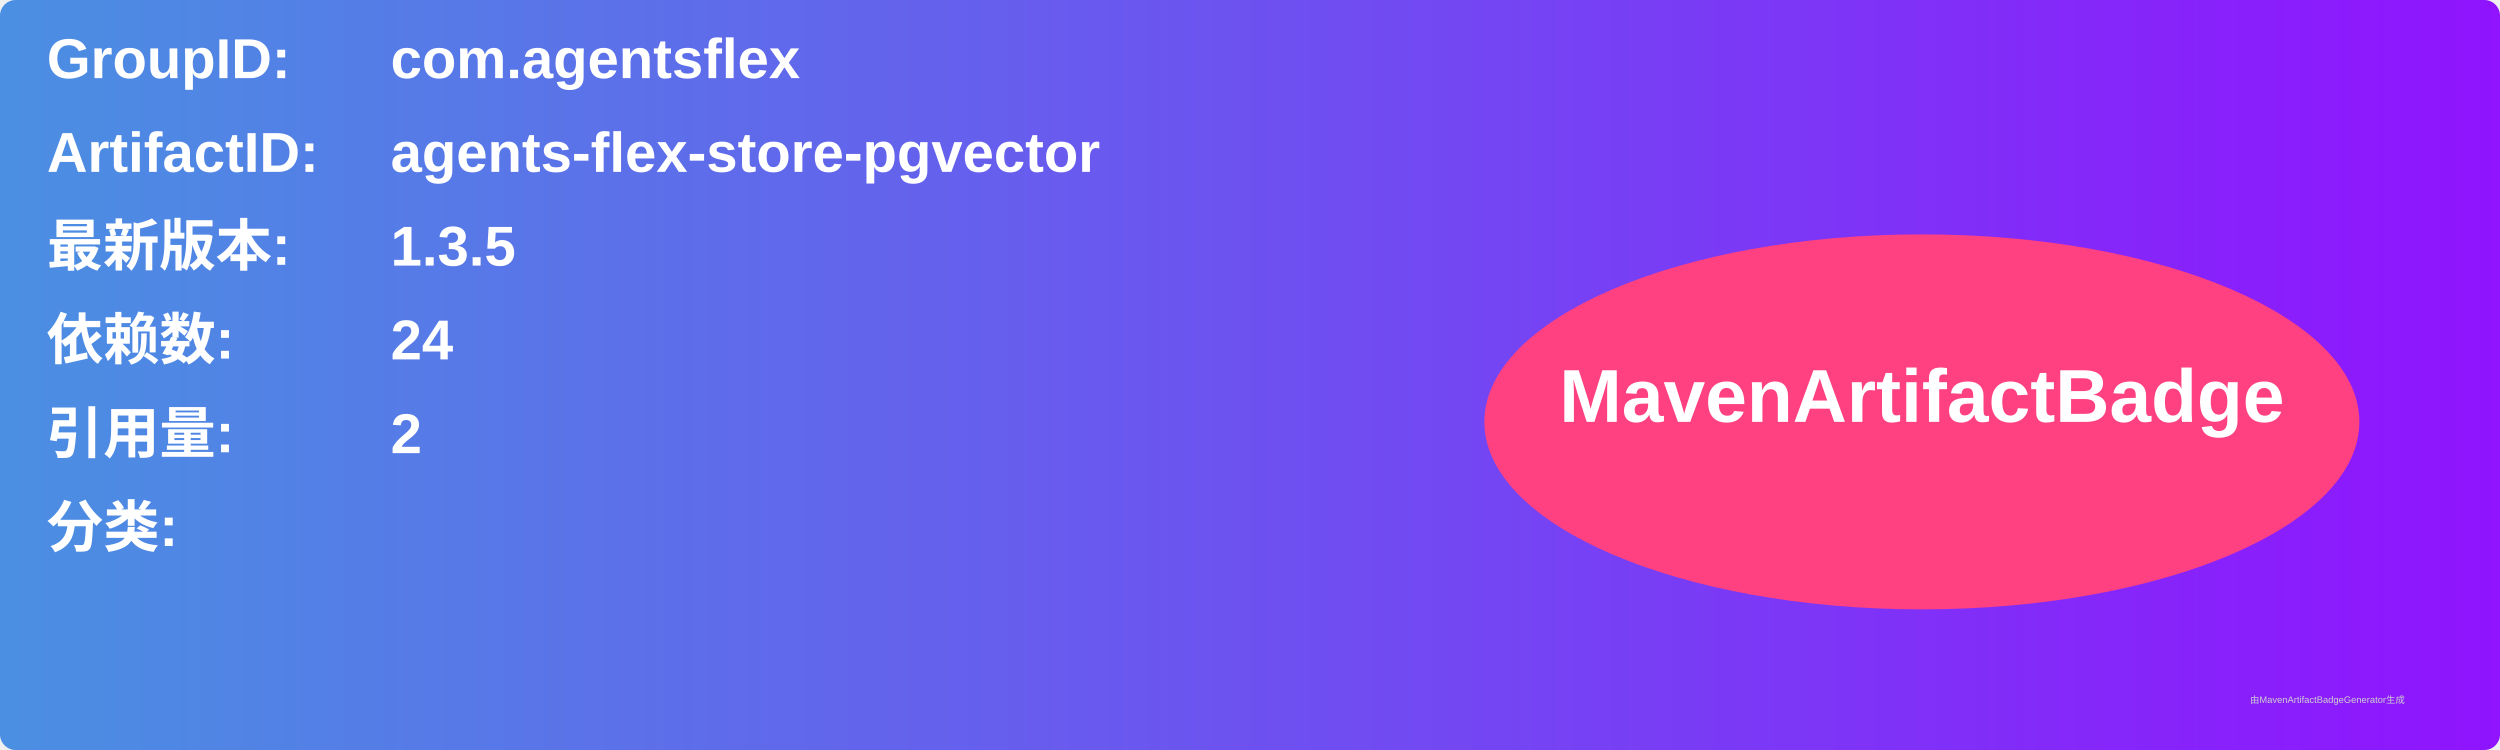
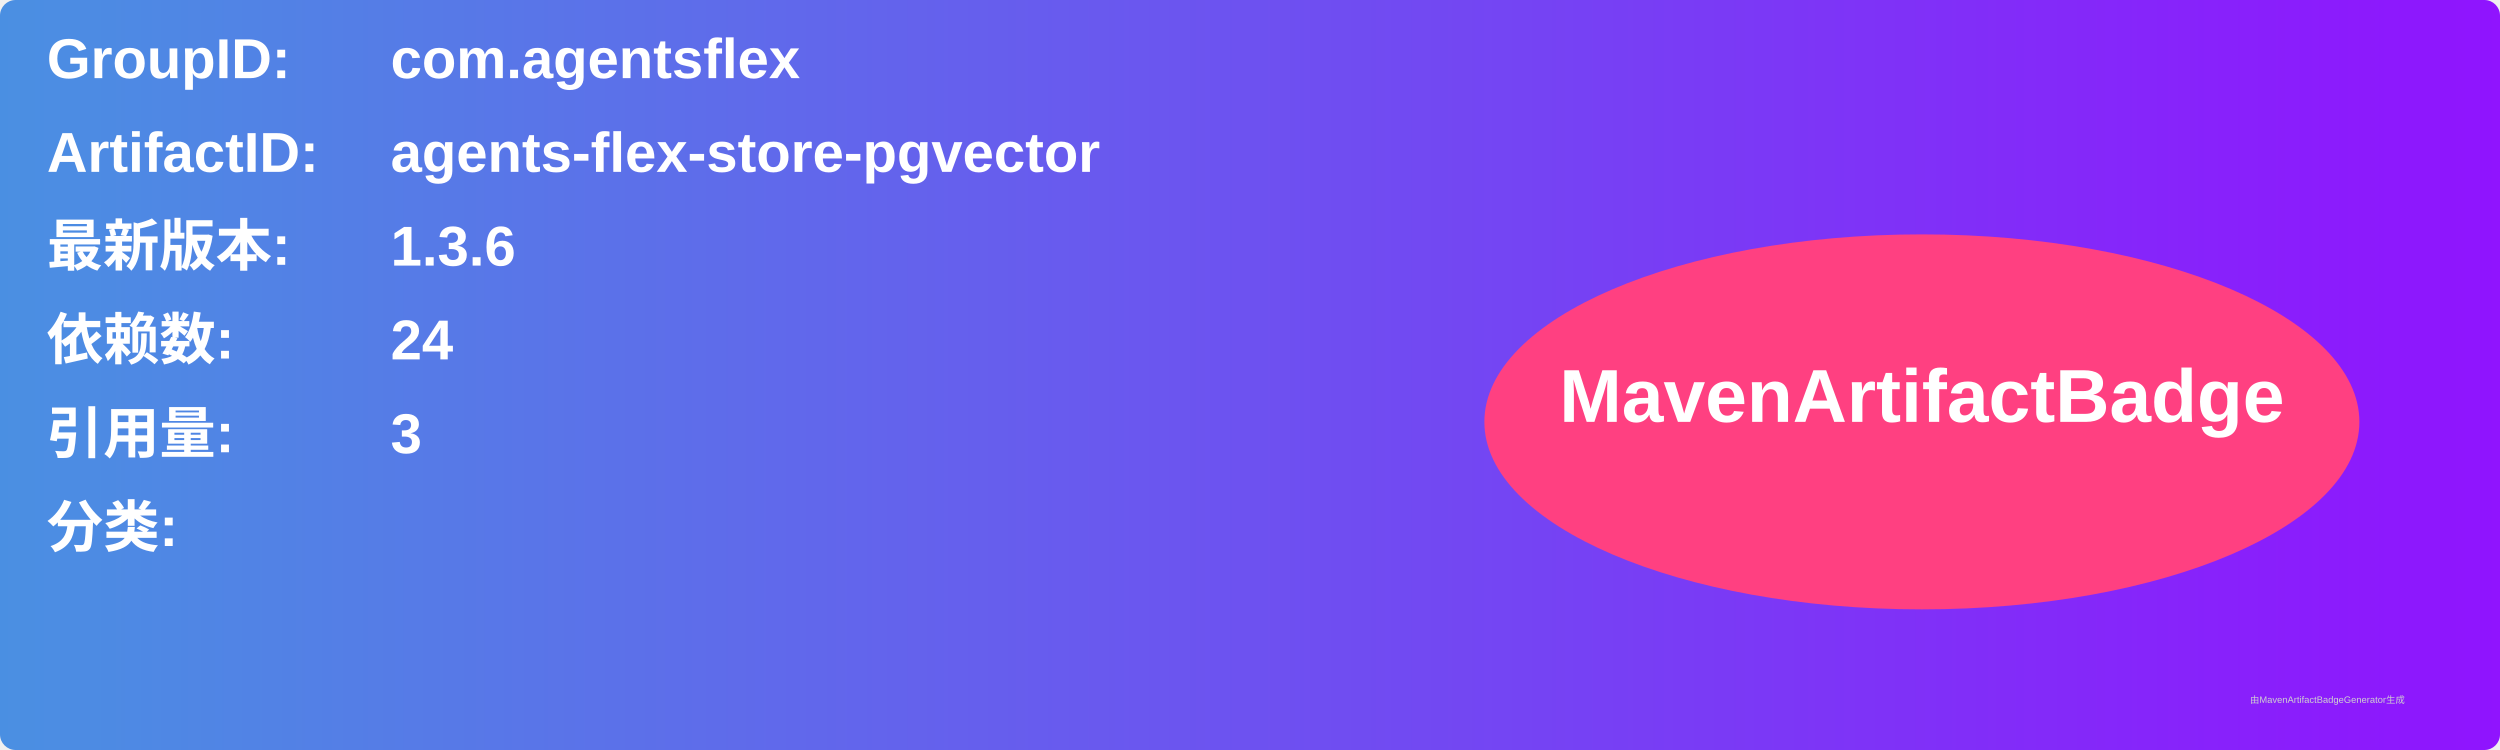
<svg xmlns="http://www.w3.org/2000/svg" width="800" height="240" viewBox="0 0 800 240">
  <linearGradient id="grad" x1="0%" y1="0%" x2="100%" y2="0%">
    <stop offset="0%" stop-color="#4a90e2" />
    <stop offset="100%" stop-color="#9013fe" />
  </linearGradient>
  <rect width="100%" height="100%" rx="5" ry="5" fill="url(#grad)" />
  <g transform="translate(15, 15)">
    <text x="0" y="10" font-family="Arial" font-size="18" fill="white" font-weight="bold" width="260">GroupID:</text>
    <text x="110" y="10" font-family="Arial" font-size="18" fill="white" font-weight="bold" width="460">com.agentsflex</text>
    <text x="0" y="40" font-family="Arial" font-size="18" fill="white" font-weight="bold" width="260">ArtifactID:</text>
    <text x="110" y="40" font-family="Arial" font-size="18" fill="white" font-weight="bold" width="460">agents-flex-store-pgvector</text>
    <text x="0" y="70" font-family="Arial" font-size="18" fill="white" font-weight="bold">最新版本:</text>
    <text x="110" y="70" font-family="Arial" font-size="18" fill="white" font-weight="bold">
-       <tspan font-weight="bold">1.3.5</tspan>
+       <tspan font-weight="bold">1.3.6</tspan>
    </text>
    <text x="0" y="100" font-family="Arial" font-size="18" fill="white" font-weight="bold">依赖数: </text>
    <text x="110" y="100" font-family="Arial" font-size="18" fill="white">
      <tspan font-weight="bold">24</tspan>
    </text>
    <text x="0" y="130" font-family="Arial" font-size="18" fill="white" font-weight="bold">引用量: </text>
    <text x="110" y="130" font-family="Arial" font-size="18" fill="white">
-       <tspan font-weight="bold">2</tspan>
+       <tspan font-weight="bold">3</tspan>
    </text>
    <text x="0" y="160" font-family="Arial" font-size="18" fill="white" font-weight="bold">分类:</text>
    <text x="10" y="190" font-family="Arial" font-size="10" fill="white">
      <tspan font-weight="bold" />
    </text>
    <ellipse cx="600" cy="120" rx="140" ry="60" fill="#ff4081" />
    <text x="600" y="120" text-anchor="middle" font-family="Arial" font-size="24" fill="white" font-weight="bold">MavenArtifactBadge</text>
  </g>
  <text x="720" y="225" font-family="Arial" font-size="3" fill="#d0d0d0">由MavenArtifactBadgeGenerator生成</text>
</svg>
